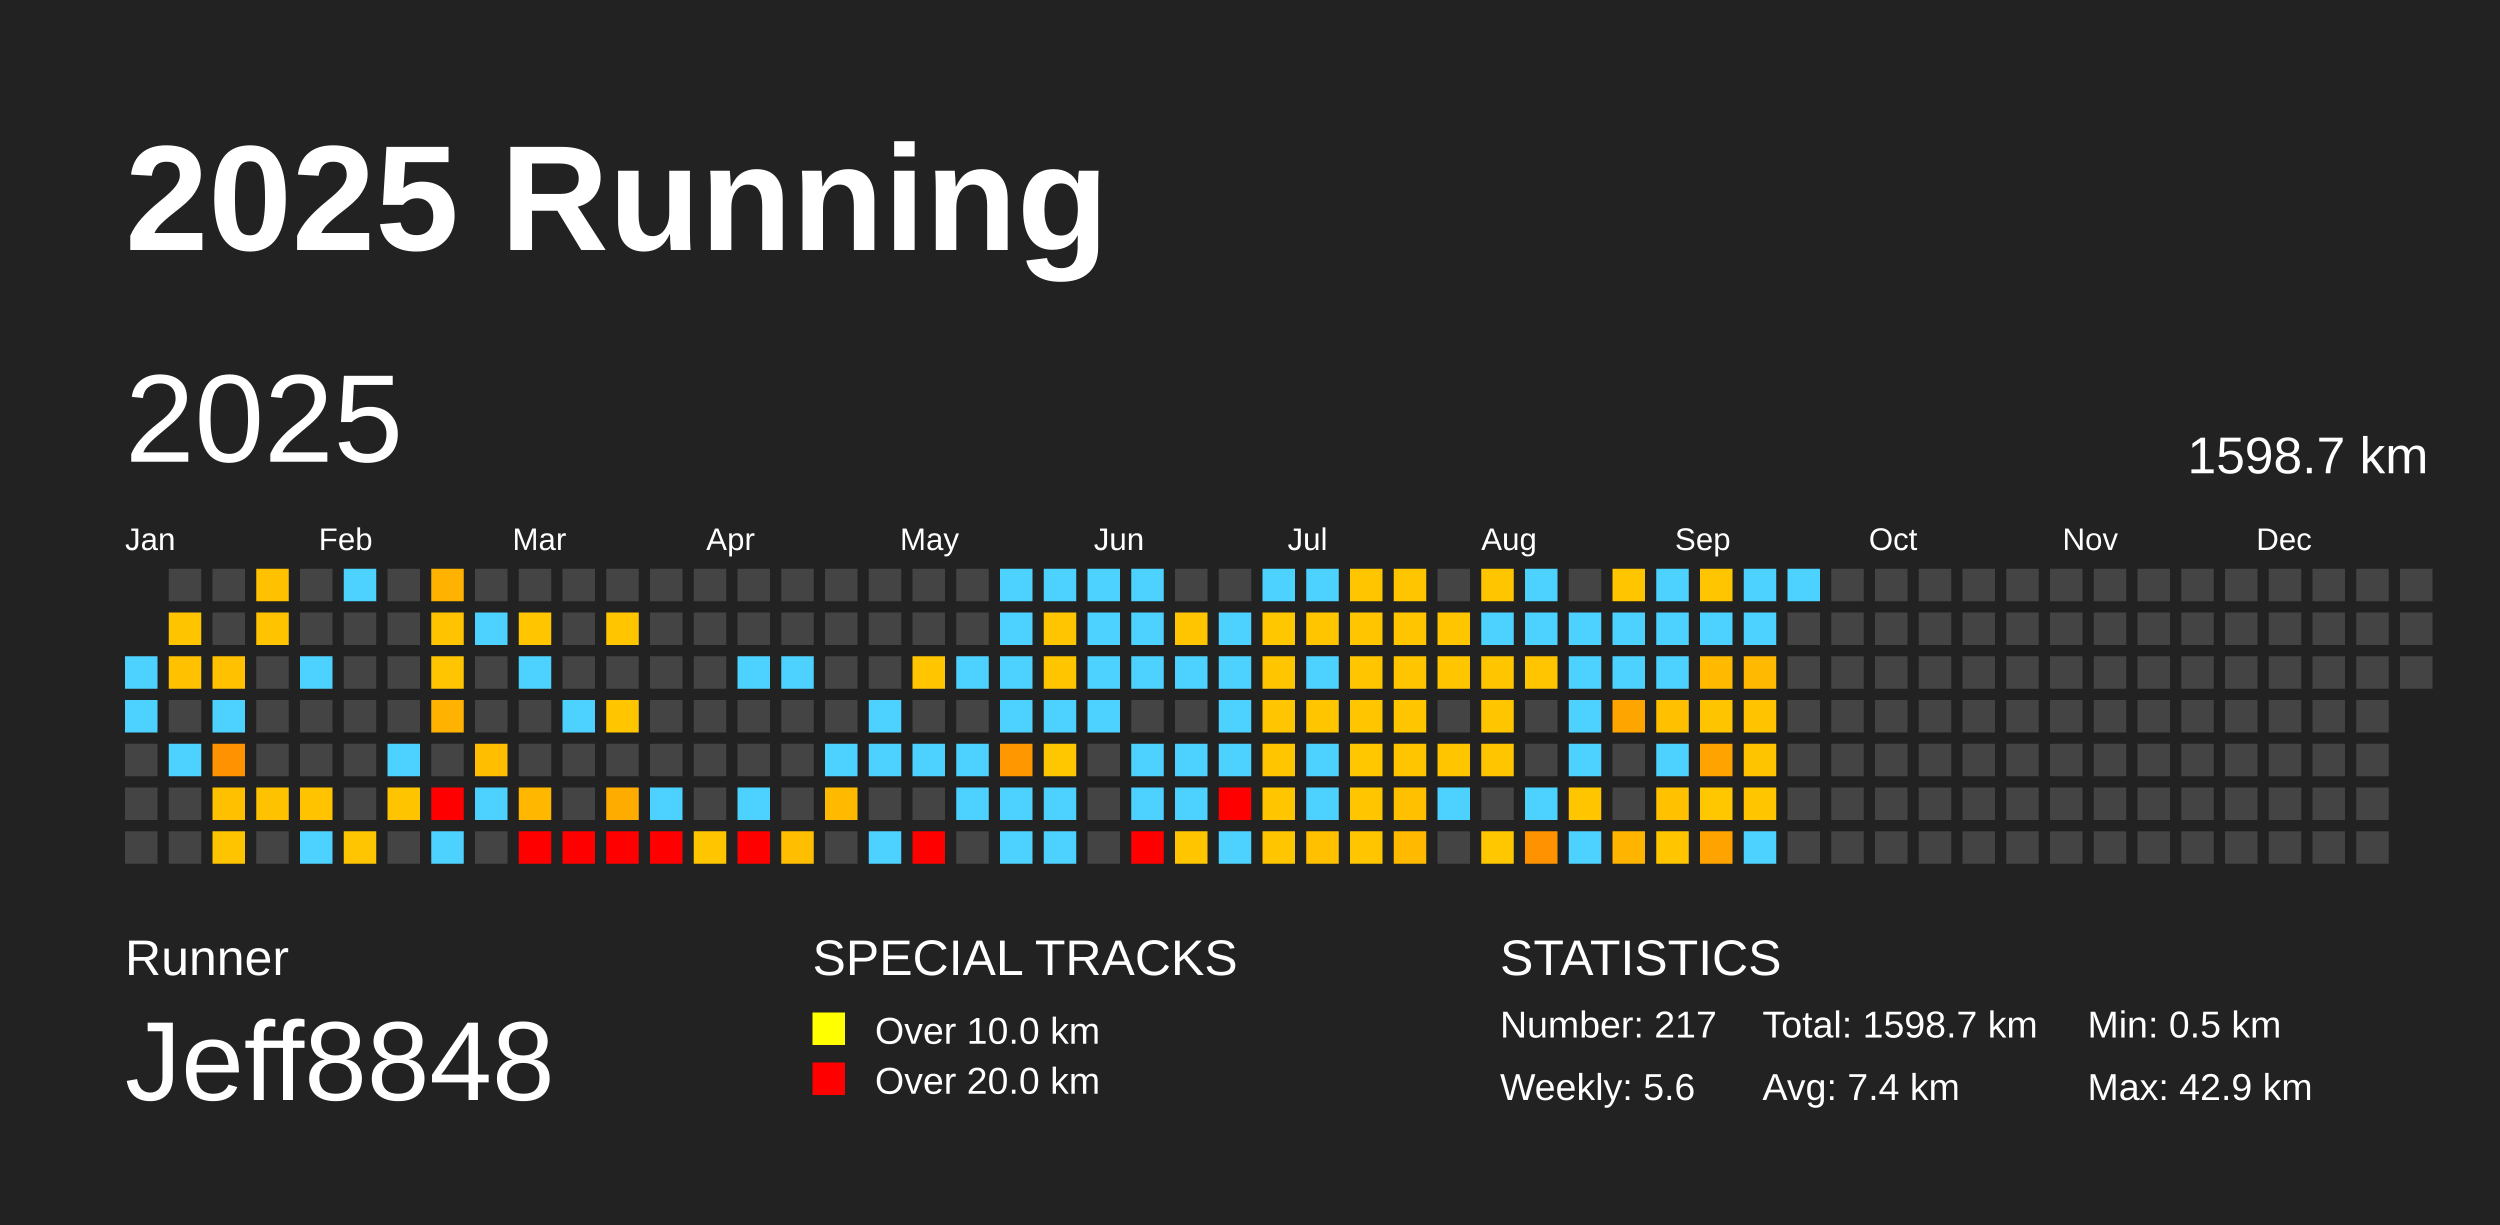
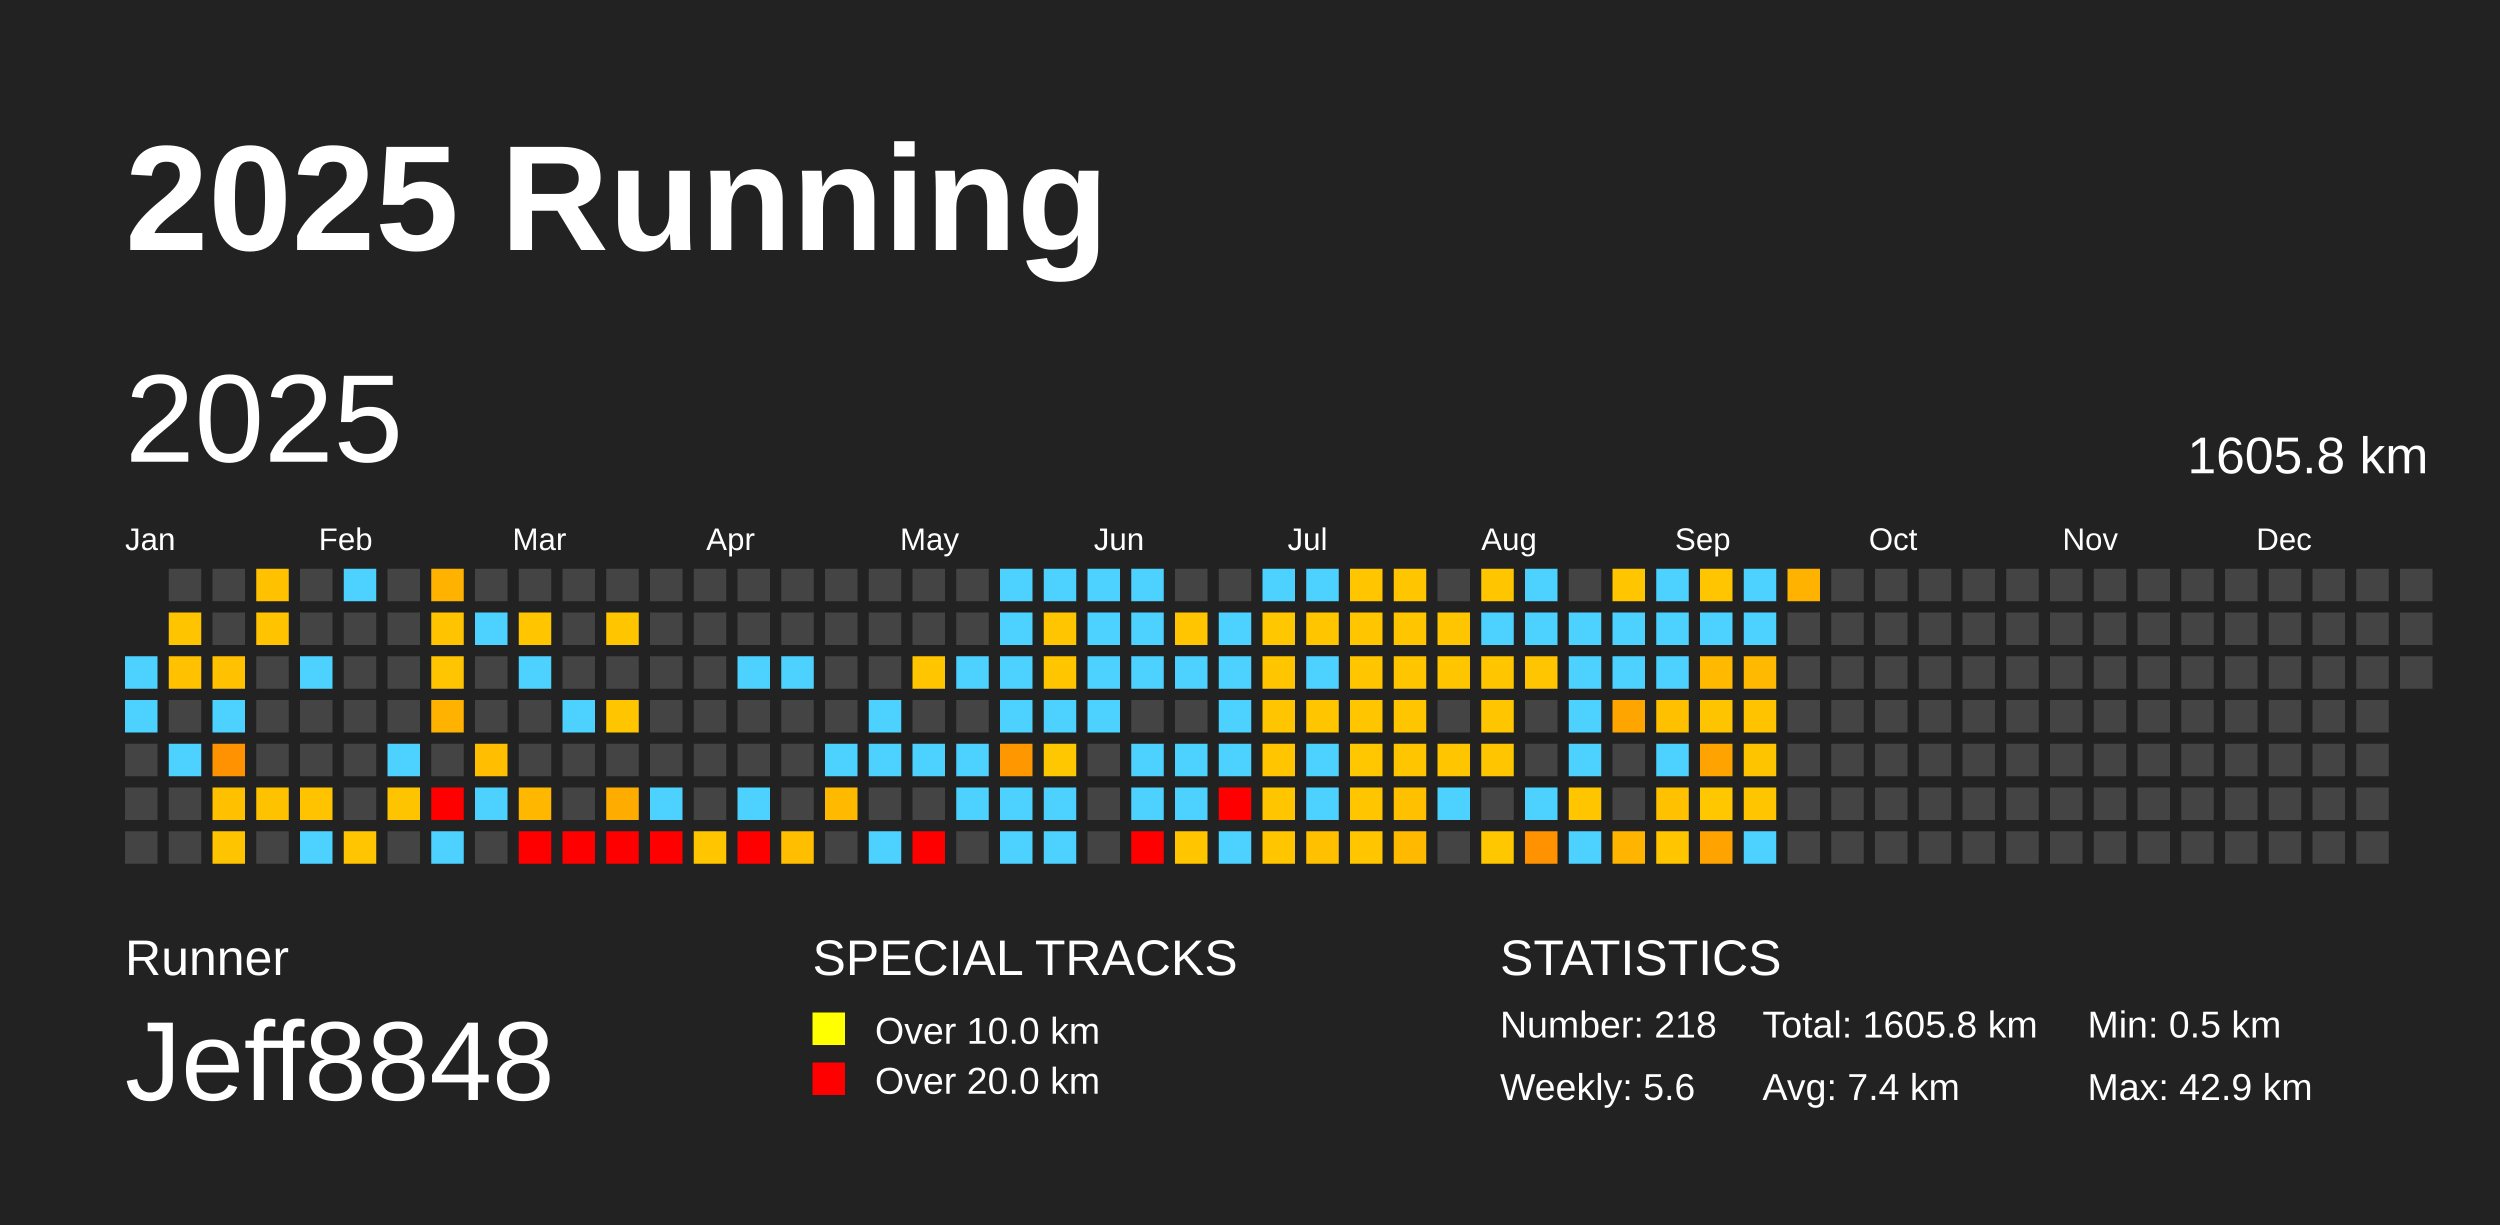
<svg xmlns="http://www.w3.org/2000/svg" baseProfile="full" height="98mm" version="1.1" viewBox="0,0,200,98" width="200mm">
  <defs />
  <rect fill="#222222" height="98" width="200" x="0" y="0" />
  <text fill="#FFFFFF" style="font-size:12px; font-family:Arial; font-weight:bold;" x="10" y="20">2025 Running</text>
  <text fill="#FFFFFF" style="font-size:4px; font-family:Arial" x="10" y="78">Runner</text>
  <text fill="#FFFFFF" style="font-size:9px; font-family:Arial" x="10" y="88">Jeff8848</text>
  <text fill="#FFFFFF" style="font-size:4px; font-family:Arial" x="65" y="78">SPECIAL TRACKS</text>
  <rect fill="yellow" height="2.6" width="2.6" x="65" y="81" />
  <text fill="#FFFFFF" style="font-size:3px; font-family:Arial" x="70" y="83.5">Over 10.0 km</text>
  <rect fill="red" height="2.6" width="2.6" x="65" y="85" />
  <text fill="#FFFFFF" style="font-size:3px; font-family:Arial" x="70" y="87.5">Over 20.0 km</text>
  <text fill="#FFFFFF" style="font-size:4px; font-family:Arial" x="120" y="78">STATISTICS</text>
-   <text fill="#FFFFFF" style="font-size:3px; font-family:Arial" x="120" y="83">Number: 217</text>
+   <text fill="#FFFFFF" style="font-size:3px; font-family:Arial" x="120" y="83">Number: 218</text>
  <text fill="#FFFFFF" style="font-size:3px; font-family:Arial" x="120" y="88">Weekly: 5.6</text>
-   <text fill="#FFFFFF" style="font-size:3px; font-family:Arial" x="141" y="83">Total: 1598.7 km</text>
+   <text fill="#FFFFFF" style="font-size:3px; font-family:Arial" x="141" y="83">Total: 1605.8 km</text>
  <text fill="#FFFFFF" style="font-size:3px; font-family:Arial" x="141" y="88">Avg: 7.4 km</text>
  <text fill="#FFFFFF" style="font-size:3px; font-family:Arial" x="167" y="83">Min: 0.5 km</text>
  <text fill="#FFFFFF" style="font-size:3px; font-family:Arial" x="167" y="88">Max: 42.9 km</text>
  <text dominant-baseline="hanging" fill="#FFFFFF" style="font-size:10.0px; font-family:Arial;" x="10" y="30">2025</text>
-   <text dominant-baseline="hanging" fill="#FFFFFF" style="font-size:4.125px; font-family:Arial;" x="175" y="35">1598.7 km</text>
+   <text dominant-baseline="hanging" fill="#FFFFFF" style="font-size:4.125px; font-family:Arial;" x="175" y="35">1605.8 km</text>
  <text fill="#FFFFFF" style="font-size:2.5px; font-family:Arial" x="10.0" y="44">Jan</text>
  <text fill="#FFFFFF" style="font-size:2.5px; font-family:Arial" x="25.5" y="44">Feb</text>
  <text fill="#FFFFFF" style="font-size:2.5px; font-family:Arial" x="41.0" y="44">Mar</text>
  <text fill="#FFFFFF" style="font-size:2.5px; font-family:Arial" x="56.5" y="44">Apr</text>
  <text fill="#FFFFFF" style="font-size:2.5px; font-family:Arial" x="72.0" y="44">May</text>
  <text fill="#FFFFFF" style="font-size:2.5px; font-family:Arial" x="87.5" y="44">Jun</text>
  <text fill="#FFFFFF" style="font-size:2.5px; font-family:Arial" x="103.0" y="44">Jul</text>
  <text fill="#FFFFFF" style="font-size:2.5px; font-family:Arial" x="118.5" y="44">Aug</text>
  <text fill="#FFFFFF" style="font-size:2.5px; font-family:Arial" x="134.0" y="44">Sep</text>
  <text fill="#FFFFFF" style="font-size:2.5px; font-family:Arial" x="149.5" y="44">Oct</text>
  <text fill="#FFFFFF" style="font-size:2.5px; font-family:Arial" x="165.0" y="44">Nov</text>
  <text fill="#FFFFFF" style="font-size:2.5px; font-family:Arial" x="180.5" y="44">Dec</text>
  <rect fill="#4dd2ff" height="2.6" width="2.6" x="10.0" y="52.5" />
  <rect fill="#4dd2ff" height="2.6" width="2.6" x="10.0" y="56.0" />
  <rect fill="#444444" height="2.6" width="2.6" x="10.0" y="59.5" />
  <rect fill="#444444" height="2.6" width="2.6" x="10.0" y="63.0" />
  <rect fill="#444444" height="2.6" width="2.6" x="10.0" y="66.5" />
  <rect fill="#444444" height="2.6" width="2.6" x="13.5" y="45.5" />
  <rect fill="#ffc400" height="2.6" width="2.6" x="13.5" y="49.0" />
  <rect fill="#ffc100" height="2.6" width="2.6" x="13.5" y="52.5" />
  <rect fill="#444444" height="2.6" width="2.6" x="13.5" y="56.0" />
  <rect fill="#4dd2ff" height="2.6" width="2.6" x="13.5" y="59.5" />
  <rect fill="#444444" height="2.6" width="2.6" x="13.5" y="63.0" />
  <rect fill="#444444" height="2.6" width="2.6" x="13.5" y="66.5" />
  <rect fill="#444444" height="2.6" width="2.6" x="17.0" y="45.5" />
  <rect fill="#444444" height="2.6" width="2.6" x="17.0" y="49.0" />
  <rect fill="#ffc100" height="2.6" width="2.6" x="17.0" y="52.5" />
  <rect fill="#4dd2ff" height="2.6" width="2.6" x="17.0" y="56.0" />
  <rect fill="#ff9200" height="2.6" width="2.6" x="17.0" y="59.5" />
  <rect fill="#ffc000" height="2.6" width="2.6" x="17.0" y="63.0" />
  <rect fill="#ffc400" height="2.6" width="2.6" x="17.0" y="66.5" />
  <rect fill="#ffc100" height="2.6" width="2.6" x="20.5" y="45.5" />
  <rect fill="#ffc300" height="2.6" width="2.6" x="20.5" y="49.0" />
  <rect fill="#444444" height="2.6" width="2.6" x="20.5" y="52.5" />
  <rect fill="#444444" height="2.6" width="2.6" x="20.5" y="56.0" />
  <rect fill="#444444" height="2.6" width="2.6" x="20.5" y="59.5" />
  <rect fill="#ffc200" height="2.6" width="2.6" x="20.5" y="63.0" />
  <rect fill="#444444" height="2.6" width="2.6" x="20.5" y="66.5" />
  <rect fill="#444444" height="2.6" width="2.6" x="24.0" y="45.5" />
  <rect fill="#444444" height="2.6" width="2.6" x="24.0" y="49.0" />
  <rect fill="#4dd2ff" height="2.6" width="2.6" x="24.0" y="52.5" />
  <rect fill="#444444" height="2.6" width="2.6" x="24.0" y="56.0" />
  <rect fill="#444444" height="2.6" width="2.6" x="24.0" y="59.5" />
  <rect fill="#ffc300" height="2.6" width="2.6" x="24.0" y="63.0" />
  <rect fill="#4dd2ff" height="2.6" width="2.6" x="24.0" y="66.5" />
  <rect fill="#4dd2ff" height="2.6" width="2.6" x="27.5" y="45.5" />
  <rect fill="#444444" height="2.6" width="2.6" x="27.5" y="49.0" />
  <rect fill="#444444" height="2.6" width="2.6" x="27.5" y="52.5" />
  <rect fill="#444444" height="2.6" width="2.6" x="27.5" y="56.0" />
  <rect fill="#444444" height="2.6" width="2.6" x="27.5" y="59.5" />
  <rect fill="#444444" height="2.6" width="2.6" x="27.5" y="63.0" />
  <rect fill="#ffc500" height="2.6" width="2.6" x="27.5" y="66.5" />
  <rect fill="#444444" height="2.6" width="2.6" x="31.0" y="45.5" />
  <rect fill="#444444" height="2.6" width="2.6" x="31.0" y="49.0" />
  <rect fill="#444444" height="2.6" width="2.6" x="31.0" y="52.5" />
  <rect fill="#444444" height="2.6" width="2.6" x="31.0" y="56.0" />
  <rect fill="#4dd2ff" height="2.6" width="2.6" x="31.0" y="59.5" />
  <rect fill="#ffc400" height="2.6" width="2.6" x="31.0" y="63.0" />
  <rect fill="#444444" height="2.6" width="2.6" x="31.0" y="66.5" />
  <rect fill="#ffb200" height="2.6" width="2.6" x="34.5" y="45.5" />
  <rect fill="#ffc300" height="2.6" width="2.6" x="34.5" y="49.0" />
  <rect fill="#ffc500" height="2.6" width="2.6" x="34.5" y="52.5" />
  <rect fill="#ffb200" height="2.6" width="2.6" x="34.5" y="56.0" />
  <rect fill="#444444" height="2.6" width="2.6" x="34.5" y="59.5" />
  <rect fill="red" height="2.6" width="2.6" x="34.5" y="63.0" />
  <rect fill="#4dd2ff" height="2.6" width="2.6" x="34.5" y="66.5" />
  <rect fill="#444444" height="2.6" width="2.6" x="38.0" y="45.5" />
  <rect fill="#4dd2ff" height="2.6" width="2.6" x="38.0" y="49.0" />
  <rect fill="#444444" height="2.6" width="2.6" x="38.0" y="52.5" />
  <rect fill="#444444" height="2.6" width="2.6" x="38.0" y="56.0" />
  <rect fill="#ffbe00" height="2.6" width="2.6" x="38.0" y="59.5" />
  <rect fill="#4dd2ff" height="2.6" width="2.6" x="38.0" y="63.0" />
  <rect fill="#444444" height="2.6" width="2.6" x="38.0" y="66.5" />
  <rect fill="#444444" height="2.6" width="2.6" x="41.5" y="45.5" />
  <rect fill="#ffc600" height="2.6" width="2.6" x="41.5" y="49.0" />
  <rect fill="#4dd2ff" height="2.6" width="2.6" x="41.5" y="52.5" />
  <rect fill="#444444" height="2.6" width="2.6" x="41.5" y="56.0" />
  <rect fill="#444444" height="2.6" width="2.6" x="41.5" y="59.5" />
  <rect fill="#ffb700" height="2.6" width="2.6" x="41.5" y="63.0" />
  <rect fill="red" height="2.6" width="2.6" x="41.5" y="66.5" />
  <rect fill="#444444" height="2.6" width="2.6" x="45.0" y="45.5" />
  <rect fill="#444444" height="2.6" width="2.6" x="45.0" y="49.0" />
  <rect fill="#444444" height="2.6" width="2.6" x="45.0" y="52.5" />
  <rect fill="#4dd2ff" height="2.6" width="2.6" x="45.0" y="56.0" />
  <rect fill="#444444" height="2.6" width="2.6" x="45.0" y="59.5" />
  <rect fill="#444444" height="2.6" width="2.6" x="45.0" y="63.0" />
  <rect fill="red" height="2.6" width="2.6" x="45.0" y="66.5" />
  <rect fill="#444444" height="2.6" width="2.6" x="48.5" y="45.5" />
  <rect fill="#ffc600" height="2.6" width="2.6" x="48.5" y="49.0" />
  <rect fill="#444444" height="2.6" width="2.6" x="48.5" y="52.5" />
  <rect fill="#ffc600" height="2.6" width="2.6" x="48.5" y="56.0" />
  <rect fill="#444444" height="2.6" width="2.6" x="48.5" y="59.5" />
  <rect fill="#ffac00" height="2.6" width="2.6" x="48.5" y="63.0" />
  <rect fill="red" height="2.6" width="2.6" x="48.5" y="66.5" />
  <rect fill="#444444" height="2.6" width="2.6" x="52.0" y="45.5" />
  <rect fill="#444444" height="2.6" width="2.6" x="52.0" y="49.0" />
  <rect fill="#444444" height="2.6" width="2.6" x="52.0" y="52.5" />
  <rect fill="#444444" height="2.6" width="2.6" x="52.0" y="56.0" />
  <rect fill="#444444" height="2.6" width="2.6" x="52.0" y="59.5" />
  <rect fill="#4dd2ff" height="2.6" width="2.6" x="52.0" y="63.0" />
  <rect fill="red" height="2.6" width="2.6" x="52.0" y="66.5" />
  <rect fill="#444444" height="2.6" width="2.6" x="55.5" y="45.5" />
  <rect fill="#444444" height="2.6" width="2.6" x="55.5" y="49.0" />
  <rect fill="#444444" height="2.6" width="2.6" x="55.5" y="52.5" />
  <rect fill="#444444" height="2.6" width="2.6" x="55.5" y="56.0" />
  <rect fill="#444444" height="2.6" width="2.6" x="55.5" y="59.5" />
  <rect fill="#444444" height="2.6" width="2.6" x="55.5" y="63.0" />
  <rect fill="#ffc600" height="2.6" width="2.6" x="55.5" y="66.5" />
  <rect fill="#444444" height="2.6" width="2.6" x="59.0" y="45.5" />
  <rect fill="#444444" height="2.6" width="2.6" x="59.0" y="49.0" />
  <rect fill="#4dd2ff" height="2.6" width="2.6" x="59.0" y="52.5" />
  <rect fill="#444444" height="2.6" width="2.6" x="59.0" y="56.0" />
  <rect fill="#444444" height="2.6" width="2.6" x="59.0" y="59.5" />
  <rect fill="#4dd2ff" height="2.6" width="2.6" x="59.0" y="63.0" />
  <rect fill="red" height="2.6" width="2.6" x="59.0" y="66.5" />
  <rect fill="#444444" height="2.6" width="2.6" x="62.5" y="45.5" />
  <rect fill="#444444" height="2.6" width="2.6" x="62.5" y="49.0" />
  <rect fill="#4dd2ff" height="2.6" width="2.6" x="62.5" y="52.5" />
  <rect fill="#444444" height="2.6" width="2.6" x="62.5" y="56.0" />
  <rect fill="#444444" height="2.6" width="2.6" x="62.5" y="59.5" />
  <rect fill="#444444" height="2.6" width="2.6" x="62.5" y="63.0" />
  <rect fill="#ffbf00" height="2.6" width="2.6" x="62.5" y="66.5" />
  <rect fill="#444444" height="2.6" width="2.6" x="66.0" y="45.5" />
  <rect fill="#444444" height="2.6" width="2.6" x="66.0" y="49.0" />
  <rect fill="#444444" height="2.6" width="2.6" x="66.0" y="52.5" />
  <rect fill="#444444" height="2.6" width="2.6" x="66.0" y="56.0" />
  <rect fill="#4dd2ff" height="2.6" width="2.6" x="66.0" y="59.5" />
  <rect fill="#ffba00" height="2.6" width="2.6" x="66.0" y="63.0" />
  <rect fill="#444444" height="2.6" width="2.6" x="66.0" y="66.5" />
  <rect fill="#444444" height="2.6" width="2.6" x="69.5" y="45.5" />
  <rect fill="#444444" height="2.6" width="2.6" x="69.5" y="49.0" />
  <rect fill="#444444" height="2.6" width="2.6" x="69.5" y="52.5" />
  <rect fill="#4dd2ff" height="2.6" width="2.6" x="69.5" y="56.0" />
  <rect fill="#4dd2ff" height="2.6" width="2.6" x="69.5" y="59.5" />
  <rect fill="#444444" height="2.6" width="2.6" x="69.5" y="63.0" />
  <rect fill="#4dd2ff" height="2.6" width="2.6" x="69.5" y="66.5" />
  <rect fill="#444444" height="2.6" width="2.6" x="73.0" y="45.5" />
  <rect fill="#444444" height="2.6" width="2.6" x="73.0" y="49.0" />
  <rect fill="#ffc600" height="2.6" width="2.6" x="73.0" y="52.5" />
  <rect fill="#444444" height="2.6" width="2.6" x="73.0" y="56.0" />
  <rect fill="#4dd2ff" height="2.6" width="2.6" x="73.0" y="59.5" />
  <rect fill="#444444" height="2.6" width="2.6" x="73.0" y="63.0" />
  <rect fill="red" height="2.6" width="2.6" x="73.0" y="66.5" />
  <rect fill="#444444" height="2.6" width="2.6" x="76.5" y="45.5" />
  <rect fill="#444444" height="2.6" width="2.6" x="76.5" y="49.0" />
  <rect fill="#4dd2ff" height="2.6" width="2.6" x="76.5" y="52.5" />
  <rect fill="#444444" height="2.6" width="2.6" x="76.5" y="56.0" />
  <rect fill="#4dd2ff" height="2.6" width="2.6" x="76.5" y="59.5" />
  <rect fill="#4dd2ff" height="2.6" width="2.6" x="76.5" y="63.0" />
  <rect fill="#444444" height="2.6" width="2.6" x="76.5" y="66.5" />
  <rect fill="#4dd2ff" height="2.6" width="2.6" x="80.0" y="45.5" />
  <rect fill="#4dd2ff" height="2.6" width="2.6" x="80.0" y="49.0" />
  <rect fill="#4dd2ff" height="2.6" width="2.6" x="80.0" y="52.5" />
  <rect fill="#4dd2ff" height="2.6" width="2.6" x="80.0" y="56.0" />
  <rect fill="#ff9700" height="2.6" width="2.6" x="80.0" y="59.5" />
  <rect fill="#4dd2ff" height="2.6" width="2.6" x="80.0" y="63.0" />
  <rect fill="#4dd2ff" height="2.6" width="2.6" x="80.0" y="66.5" />
  <rect fill="#4dd2ff" height="2.6" width="2.6" x="83.5" y="45.5" />
  <rect fill="#ffc500" height="2.6" width="2.6" x="83.5" y="49.0" />
  <rect fill="#ffc600" height="2.6" width="2.6" x="83.5" y="52.5" />
  <rect fill="#4dd2ff" height="2.6" width="2.6" x="83.5" y="56.0" />
  <rect fill="#ffc700" height="2.6" width="2.6" x="83.5" y="59.5" />
  <rect fill="#4dd2ff" height="2.6" width="2.6" x="83.5" y="63.0" />
  <rect fill="#4dd2ff" height="2.6" width="2.6" x="83.5" y="66.5" />
  <rect fill="#4dd2ff" height="2.6" width="2.6" x="87.0" y="45.5" />
  <rect fill="#4dd2ff" height="2.6" width="2.6" x="87.0" y="49.0" />
  <rect fill="#4dd2ff" height="2.6" width="2.6" x="87.0" y="52.5" />
  <rect fill="#4dd2ff" height="2.6" width="2.6" x="87.0" y="56.0" />
  <rect fill="#444444" height="2.6" width="2.6" x="87.0" y="59.5" />
  <rect fill="#444444" height="2.6" width="2.6" x="87.0" y="63.0" />
  <rect fill="#444444" height="2.6" width="2.6" x="87.0" y="66.5" />
  <rect fill="#4dd2ff" height="2.6" width="2.6" x="90.5" y="45.5" />
  <rect fill="#4dd2ff" height="2.6" width="2.6" x="90.5" y="49.0" />
  <rect fill="#4dd2ff" height="2.6" width="2.6" x="90.5" y="52.5" />
  <rect fill="#444444" height="2.6" width="2.6" x="90.5" y="56.0" />
  <rect fill="#4dd2ff" height="2.6" width="2.6" x="90.5" y="59.5" />
  <rect fill="#4dd2ff" height="2.6" width="2.6" x="90.5" y="63.0" />
  <rect fill="red" height="2.6" width="2.6" x="90.5" y="66.5" />
  <rect fill="#444444" height="2.6" width="2.6" x="94.0" y="45.5" />
  <rect fill="#ffc500" height="2.6" width="2.6" x="94.0" y="49.0" />
  <rect fill="#4dd2ff" height="2.6" width="2.6" x="94.0" y="52.5" />
  <rect fill="#444444" height="2.6" width="2.6" x="94.0" y="56.0" />
  <rect fill="#4dd2ff" height="2.6" width="2.6" x="94.0" y="59.5" />
  <rect fill="#4dd2ff" height="2.6" width="2.6" x="94.0" y="63.0" />
  <rect fill="#ffc600" height="2.6" width="2.6" x="94.0" y="66.5" />
  <rect fill="#444444" height="2.6" width="2.6" x="97.5" y="45.5" />
  <rect fill="#4dd2ff" height="2.6" width="2.6" x="97.5" y="49.0" />
  <rect fill="#4dd2ff" height="2.6" width="2.6" x="97.5" y="52.5" />
  <rect fill="#4dd2ff" height="2.6" width="2.6" x="97.5" y="56.0" />
  <rect fill="#4dd2ff" height="2.6" width="2.6" x="97.5" y="59.5" />
  <rect fill="red" height="2.6" width="2.6" x="97.5" y="63.0" />
  <rect fill="#4dd2ff" height="2.6" width="2.6" x="97.5" y="66.5" />
  <rect fill="#4dd2ff" height="2.6" width="2.6" x="101.0" y="45.5" />
  <rect fill="#ffc700" height="2.6" width="2.6" x="101.0" y="49.0" />
  <rect fill="#ffc600" height="2.6" width="2.6" x="101.0" y="52.5" />
  <rect fill="#ffc500" height="2.6" width="2.6" x="101.0" y="56.0" />
  <rect fill="#ffc600" height="2.6" width="2.6" x="101.0" y="59.5" />
  <rect fill="#ffc600" height="2.6" width="2.6" x="101.0" y="63.0" />
  <rect fill="#ffc600" height="2.6" width="2.6" x="101.0" y="66.5" />
  <rect fill="#4dd2ff" height="2.6" width="2.6" x="104.5" y="45.5" />
  <rect fill="#ffc600" height="2.6" width="2.6" x="104.5" y="49.0" />
  <rect fill="#4dd2ff" height="2.6" width="2.6" x="104.5" y="52.5" />
  <rect fill="#ffc600" height="2.6" width="2.6" x="104.5" y="56.0" />
  <rect fill="#4dd2ff" height="2.6" width="2.6" x="104.5" y="59.5" />
  <rect fill="#4dd2ff" height="2.6" width="2.6" x="104.5" y="63.0" />
  <rect fill="#ffc000" height="2.6" width="2.6" x="104.5" y="66.5" />
  <rect fill="#ffc600" height="2.6" width="2.6" x="108.0" y="45.5" />
  <rect fill="#ffc600" height="2.6" width="2.6" x="108.0" y="49.0" />
  <rect fill="#ffc600" height="2.6" width="2.6" x="108.0" y="52.5" />
  <rect fill="#ffc600" height="2.6" width="2.6" x="108.0" y="56.0" />
  <rect fill="#ffc700" height="2.6" width="2.6" x="108.0" y="59.5" />
  <rect fill="#ffc600" height="2.6" width="2.6" x="108.0" y="63.0" />
  <rect fill="#ffc600" height="2.6" width="2.6" x="108.0" y="66.5" />
  <rect fill="#ffc600" height="2.6" width="2.6" x="111.5" y="45.5" />
  <rect fill="#ffc600" height="2.6" width="2.6" x="111.5" y="49.0" />
  <rect fill="#ffc600" height="2.6" width="2.6" x="111.5" y="52.5" />
  <rect fill="#ffc600" height="2.6" width="2.6" x="111.5" y="56.0" />
  <rect fill="#ffc600" height="2.6" width="2.6" x="111.5" y="59.5" />
  <rect fill="#ffc000" height="2.6" width="2.6" x="111.5" y="63.0" />
  <rect fill="#ffba00" height="2.6" width="2.6" x="111.5" y="66.5" />
  <rect fill="#444444" height="2.6" width="2.6" x="115.0" y="45.5" />
  <rect fill="#ffc500" height="2.6" width="2.6" x="115.0" y="49.0" />
  <rect fill="#ffc600" height="2.6" width="2.6" x="115.0" y="52.5" />
  <rect fill="#444444" height="2.6" width="2.6" x="115.0" y="56.0" />
  <rect fill="#ffc600" height="2.6" width="2.6" x="115.0" y="59.5" />
  <rect fill="#4dd2ff" height="2.6" width="2.6" x="115.0" y="63.0" />
  <rect fill="#444444" height="2.6" width="2.6" x="115.0" y="66.5" />
  <rect fill="#ffc600" height="2.6" width="2.6" x="118.5" y="45.5" />
  <rect fill="#4dd2ff" height="2.6" width="2.6" x="118.5" y="49.0" />
  <rect fill="#ffc600" height="2.6" width="2.6" x="118.5" y="52.5" />
  <rect fill="#ffc600" height="2.6" width="2.6" x="118.5" y="56.0" />
  <rect fill="#ffc600" height="2.6" width="2.6" x="118.5" y="59.5" />
  <rect fill="#444444" height="2.6" width="2.6" x="118.5" y="63.0" />
  <rect fill="#ffc700" height="2.6" width="2.6" x="118.5" y="66.5" />
  <rect fill="#4dd2ff" height="2.6" width="2.6" x="122.0" y="45.5" />
  <rect fill="#4dd2ff" height="2.6" width="2.6" x="122.0" y="49.0" />
  <rect fill="#ffc500" height="2.6" width="2.6" x="122.0" y="52.5" />
  <rect fill="#444444" height="2.6" width="2.6" x="122.0" y="56.0" />
  <rect fill="#444444" height="2.6" width="2.6" x="122.0" y="59.5" />
  <rect fill="#4dd2ff" height="2.6" width="2.6" x="122.0" y="63.0" />
  <rect fill="#ff9200" height="2.6" width="2.6" x="122.0" y="66.5" />
  <rect fill="#444444" height="2.6" width="2.6" x="125.5" y="45.5" />
  <rect fill="#4dd2ff" height="2.6" width="2.6" x="125.5" y="49.0" />
  <rect fill="#4dd2ff" height="2.6" width="2.6" x="125.5" y="52.5" />
  <rect fill="#4dd2ff" height="2.6" width="2.6" x="125.5" y="56.0" />
  <rect fill="#4dd2ff" height="2.6" width="2.6" x="125.5" y="59.5" />
  <rect fill="#ffc600" height="2.6" width="2.6" x="125.5" y="63.0" />
  <rect fill="#4dd2ff" height="2.6" width="2.6" x="125.5" y="66.5" />
  <rect fill="#ffc600" height="2.6" width="2.6" x="129.0" y="45.5" />
  <rect fill="#4dd2ff" height="2.6" width="2.6" x="129.0" y="49.0" />
  <rect fill="#4dd2ff" height="2.6" width="2.6" x="129.0" y="52.5" />
  <rect fill="#ffa500" height="2.6" width="2.6" x="129.0" y="56.0" />
  <rect fill="#444444" height="2.6" width="2.6" x="129.0" y="59.5" />
  <rect fill="#444444" height="2.6" width="2.6" x="129.0" y="63.0" />
  <rect fill="#ffb400" height="2.6" width="2.6" x="129.0" y="66.5" />
  <rect fill="#4dd2ff" height="2.6" width="2.6" x="132.5" y="45.5" />
  <rect fill="#4dd2ff" height="2.6" width="2.6" x="132.5" y="49.0" />
  <rect fill="#4dd2ff" height="2.6" width="2.6" x="132.5" y="52.5" />
  <rect fill="#ffc000" height="2.6" width="2.6" x="132.5" y="56.0" />
  <rect fill="#4dd2ff" height="2.6" width="2.6" x="132.5" y="59.5" />
  <rect fill="#ffc100" height="2.6" width="2.6" x="132.5" y="63.0" />
  <rect fill="#ffc600" height="2.6" width="2.6" x="132.5" y="66.5" />
  <rect fill="#ffc500" height="2.6" width="2.6" x="136.0" y="45.5" />
  <rect fill="#4dd2ff" height="2.6" width="2.6" x="136.0" y="49.0" />
  <rect fill="#ffba00" height="2.6" width="2.6" x="136.0" y="52.5" />
  <rect fill="#ffc400" height="2.6" width="2.6" x="136.0" y="56.0" />
  <rect fill="#ffa300" height="2.6" width="2.6" x="136.0" y="59.5" />
  <rect fill="#ffc700" height="2.6" width="2.6" x="136.0" y="63.0" />
  <rect fill="#ffa300" height="2.6" width="2.6" x="136.0" y="66.5" />
  <rect fill="#4dd2ff" height="2.6" width="2.6" x="139.5" y="45.5" />
  <rect fill="#4dd2ff" height="2.6" width="2.6" x="139.5" y="49.0" />
  <rect fill="#ffb900" height="2.6" width="2.6" x="139.5" y="52.5" />
  <rect fill="#ffc300" height="2.6" width="2.6" x="139.5" y="56.0" />
  <rect fill="#ffc400" height="2.6" width="2.6" x="139.5" y="59.5" />
  <rect fill="#ffc600" height="2.6" width="2.6" x="139.5" y="63.0" />
  <rect fill="#4dd2ff" height="2.6" width="2.6" x="139.5" y="66.5" />
-   <rect fill="#4dd2ff" height="2.6" width="2.6" x="143.0" y="45.5" />
+   <rect fill="#ffb300" height="2.6" width="2.6" x="143.0" y="45.5" />
  <rect fill="#444444" height="2.6" width="2.6" x="143.0" y="49.0" />
  <rect fill="#444444" height="2.6" width="2.6" x="143.0" y="52.5" />
  <rect fill="#444444" height="2.6" width="2.6" x="143.0" y="56.0" />
  <rect fill="#444444" height="2.6" width="2.6" x="143.0" y="59.5" />
  <rect fill="#444444" height="2.6" width="2.6" x="143.0" y="63.0" />
  <rect fill="#444444" height="2.6" width="2.6" x="143.0" y="66.5" />
  <rect fill="#444444" height="2.6" width="2.6" x="146.5" y="45.5" />
  <rect fill="#444444" height="2.6" width="2.6" x="146.5" y="49.0" />
  <rect fill="#444444" height="2.6" width="2.6" x="146.5" y="52.5" />
  <rect fill="#444444" height="2.6" width="2.6" x="146.5" y="56.0" />
  <rect fill="#444444" height="2.6" width="2.6" x="146.5" y="59.5" />
  <rect fill="#444444" height="2.6" width="2.6" x="146.5" y="63.0" />
  <rect fill="#444444" height="2.6" width="2.6" x="146.5" y="66.5" />
  <rect fill="#444444" height="2.6" width="2.6" x="150.0" y="45.5" />
  <rect fill="#444444" height="2.6" width="2.6" x="150.0" y="49.0" />
  <rect fill="#444444" height="2.6" width="2.6" x="150.0" y="52.5" />
  <rect fill="#444444" height="2.6" width="2.6" x="150.0" y="56.0" />
  <rect fill="#444444" height="2.6" width="2.6" x="150.0" y="59.5" />
  <rect fill="#444444" height="2.6" width="2.6" x="150.0" y="63.0" />
  <rect fill="#444444" height="2.6" width="2.6" x="150.0" y="66.5" />
  <rect fill="#444444" height="2.6" width="2.6" x="153.5" y="45.5" />
  <rect fill="#444444" height="2.6" width="2.6" x="153.5" y="49.0" />
  <rect fill="#444444" height="2.6" width="2.6" x="153.5" y="52.5" />
  <rect fill="#444444" height="2.6" width="2.6" x="153.5" y="56.0" />
  <rect fill="#444444" height="2.6" width="2.6" x="153.5" y="59.5" />
  <rect fill="#444444" height="2.6" width="2.6" x="153.5" y="63.0" />
  <rect fill="#444444" height="2.6" width="2.6" x="153.5" y="66.5" />
  <rect fill="#444444" height="2.6" width="2.6" x="157.0" y="45.5" />
  <rect fill="#444444" height="2.6" width="2.6" x="157.0" y="49.0" />
  <rect fill="#444444" height="2.6" width="2.6" x="157.0" y="52.5" />
  <rect fill="#444444" height="2.6" width="2.6" x="157.0" y="56.0" />
  <rect fill="#444444" height="2.6" width="2.6" x="157.0" y="59.5" />
  <rect fill="#444444" height="2.6" width="2.6" x="157.0" y="63.0" />
  <rect fill="#444444" height="2.6" width="2.6" x="157.0" y="66.5" />
  <rect fill="#444444" height="2.6" width="2.6" x="160.5" y="45.5" />
  <rect fill="#444444" height="2.6" width="2.6" x="160.5" y="49.0" />
  <rect fill="#444444" height="2.6" width="2.6" x="160.5" y="52.5" />
  <rect fill="#444444" height="2.6" width="2.6" x="160.5" y="56.0" />
  <rect fill="#444444" height="2.6" width="2.6" x="160.5" y="59.5" />
  <rect fill="#444444" height="2.6" width="2.6" x="160.5" y="63.0" />
  <rect fill="#444444" height="2.6" width="2.6" x="160.5" y="66.5" />
  <rect fill="#444444" height="2.6" width="2.6" x="164.0" y="45.5" />
  <rect fill="#444444" height="2.6" width="2.6" x="164.0" y="49.0" />
  <rect fill="#444444" height="2.6" width="2.6" x="164.0" y="52.5" />
  <rect fill="#444444" height="2.6" width="2.6" x="164.0" y="56.0" />
  <rect fill="#444444" height="2.6" width="2.6" x="164.0" y="59.5" />
  <rect fill="#444444" height="2.6" width="2.6" x="164.0" y="63.0" />
  <rect fill="#444444" height="2.6" width="2.6" x="164.0" y="66.5" />
  <rect fill="#444444" height="2.6" width="2.6" x="167.5" y="45.5" />
  <rect fill="#444444" height="2.6" width="2.6" x="167.5" y="49.0" />
  <rect fill="#444444" height="2.6" width="2.6" x="167.5" y="52.5" />
  <rect fill="#444444" height="2.6" width="2.6" x="167.5" y="56.0" />
  <rect fill="#444444" height="2.6" width="2.6" x="167.5" y="59.5" />
  <rect fill="#444444" height="2.6" width="2.6" x="167.5" y="63.0" />
  <rect fill="#444444" height="2.6" width="2.6" x="167.5" y="66.5" />
  <rect fill="#444444" height="2.6" width="2.6" x="171.0" y="45.5" />
  <rect fill="#444444" height="2.6" width="2.6" x="171.0" y="49.0" />
  <rect fill="#444444" height="2.6" width="2.6" x="171.0" y="52.5" />
  <rect fill="#444444" height="2.6" width="2.6" x="171.0" y="56.0" />
  <rect fill="#444444" height="2.6" width="2.6" x="171.0" y="59.5" />
  <rect fill="#444444" height="2.6" width="2.6" x="171.0" y="63.0" />
  <rect fill="#444444" height="2.6" width="2.6" x="171.0" y="66.5" />
  <rect fill="#444444" height="2.6" width="2.6" x="174.5" y="45.5" />
  <rect fill="#444444" height="2.6" width="2.6" x="174.5" y="49.0" />
  <rect fill="#444444" height="2.6" width="2.6" x="174.5" y="52.5" />
  <rect fill="#444444" height="2.6" width="2.6" x="174.5" y="56.0" />
  <rect fill="#444444" height="2.6" width="2.6" x="174.5" y="59.5" />
  <rect fill="#444444" height="2.6" width="2.6" x="174.5" y="63.0" />
  <rect fill="#444444" height="2.6" width="2.6" x="174.5" y="66.5" />
  <rect fill="#444444" height="2.6" width="2.6" x="178.0" y="45.5" />
  <rect fill="#444444" height="2.6" width="2.6" x="178.0" y="49.0" />
  <rect fill="#444444" height="2.6" width="2.6" x="178.0" y="52.5" />
  <rect fill="#444444" height="2.6" width="2.6" x="178.0" y="56.0" />
  <rect fill="#444444" height="2.6" width="2.6" x="178.0" y="59.5" />
  <rect fill="#444444" height="2.6" width="2.6" x="178.0" y="63.0" />
  <rect fill="#444444" height="2.6" width="2.6" x="178.0" y="66.5" />
  <rect fill="#444444" height="2.6" width="2.6" x="181.5" y="45.5" />
  <rect fill="#444444" height="2.6" width="2.6" x="181.5" y="49.0" />
  <rect fill="#444444" height="2.6" width="2.6" x="181.5" y="52.5" />
  <rect fill="#444444" height="2.6" width="2.6" x="181.5" y="56.0" />
  <rect fill="#444444" height="2.6" width="2.6" x="181.5" y="59.5" />
  <rect fill="#444444" height="2.6" width="2.6" x="181.5" y="63.0" />
  <rect fill="#444444" height="2.6" width="2.6" x="181.5" y="66.5" />
  <rect fill="#444444" height="2.6" width="2.6" x="185.0" y="45.5" />
  <rect fill="#444444" height="2.6" width="2.6" x="185.0" y="49.0" />
  <rect fill="#444444" height="2.6" width="2.6" x="185.0" y="52.5" />
  <rect fill="#444444" height="2.6" width="2.6" x="185.0" y="56.0" />
  <rect fill="#444444" height="2.6" width="2.6" x="185.0" y="59.5" />
  <rect fill="#444444" height="2.6" width="2.6" x="185.0" y="63.0" />
  <rect fill="#444444" height="2.6" width="2.6" x="185.0" y="66.5" />
  <rect fill="#444444" height="2.6" width="2.6" x="188.5" y="45.5" />
  <rect fill="#444444" height="2.6" width="2.6" x="188.5" y="49.0" />
  <rect fill="#444444" height="2.6" width="2.6" x="188.5" y="52.5" />
  <rect fill="#444444" height="2.6" width="2.6" x="188.5" y="56.0" />
  <rect fill="#444444" height="2.6" width="2.6" x="188.5" y="59.5" />
  <rect fill="#444444" height="2.6" width="2.6" x="188.5" y="63.0" />
  <rect fill="#444444" height="2.6" width="2.6" x="188.5" y="66.5" />
  <rect fill="#444444" height="2.6" width="2.6" x="192.0" y="45.5" />
  <rect fill="#444444" height="2.6" width="2.6" x="192.0" y="49.0" />
  <rect fill="#444444" height="2.6" width="2.6" x="192.0" y="52.5" />
</svg>
